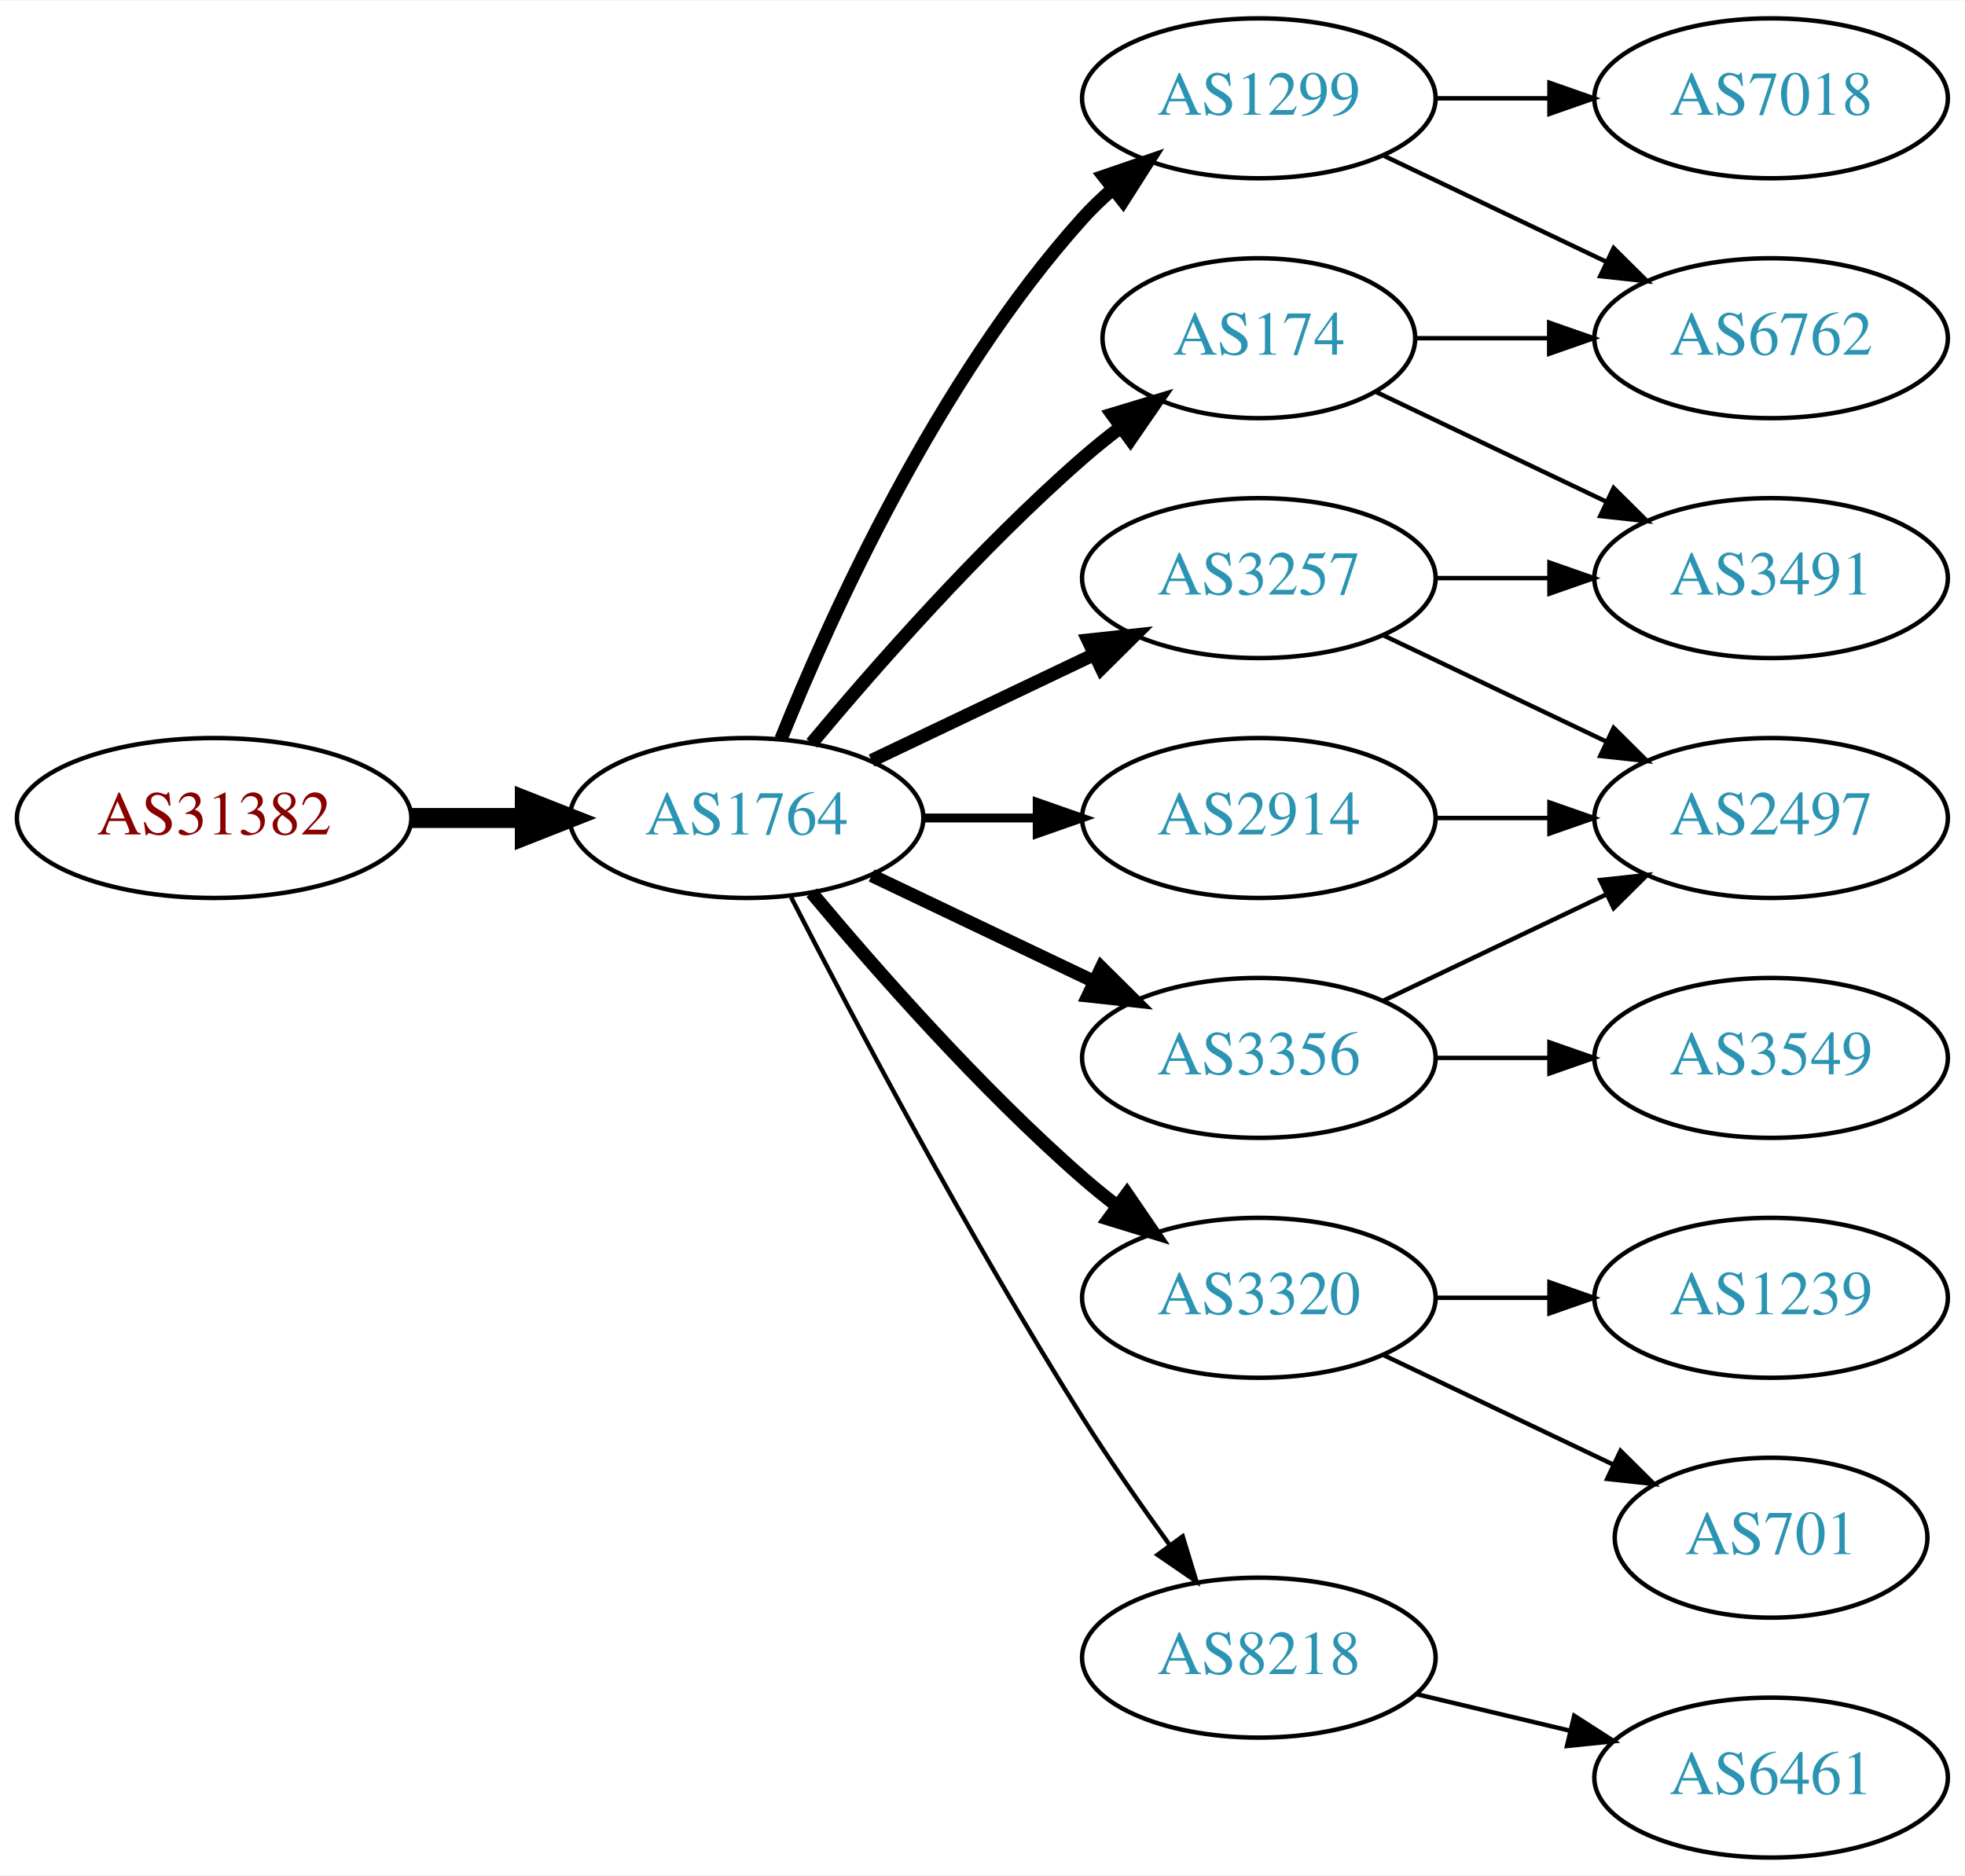
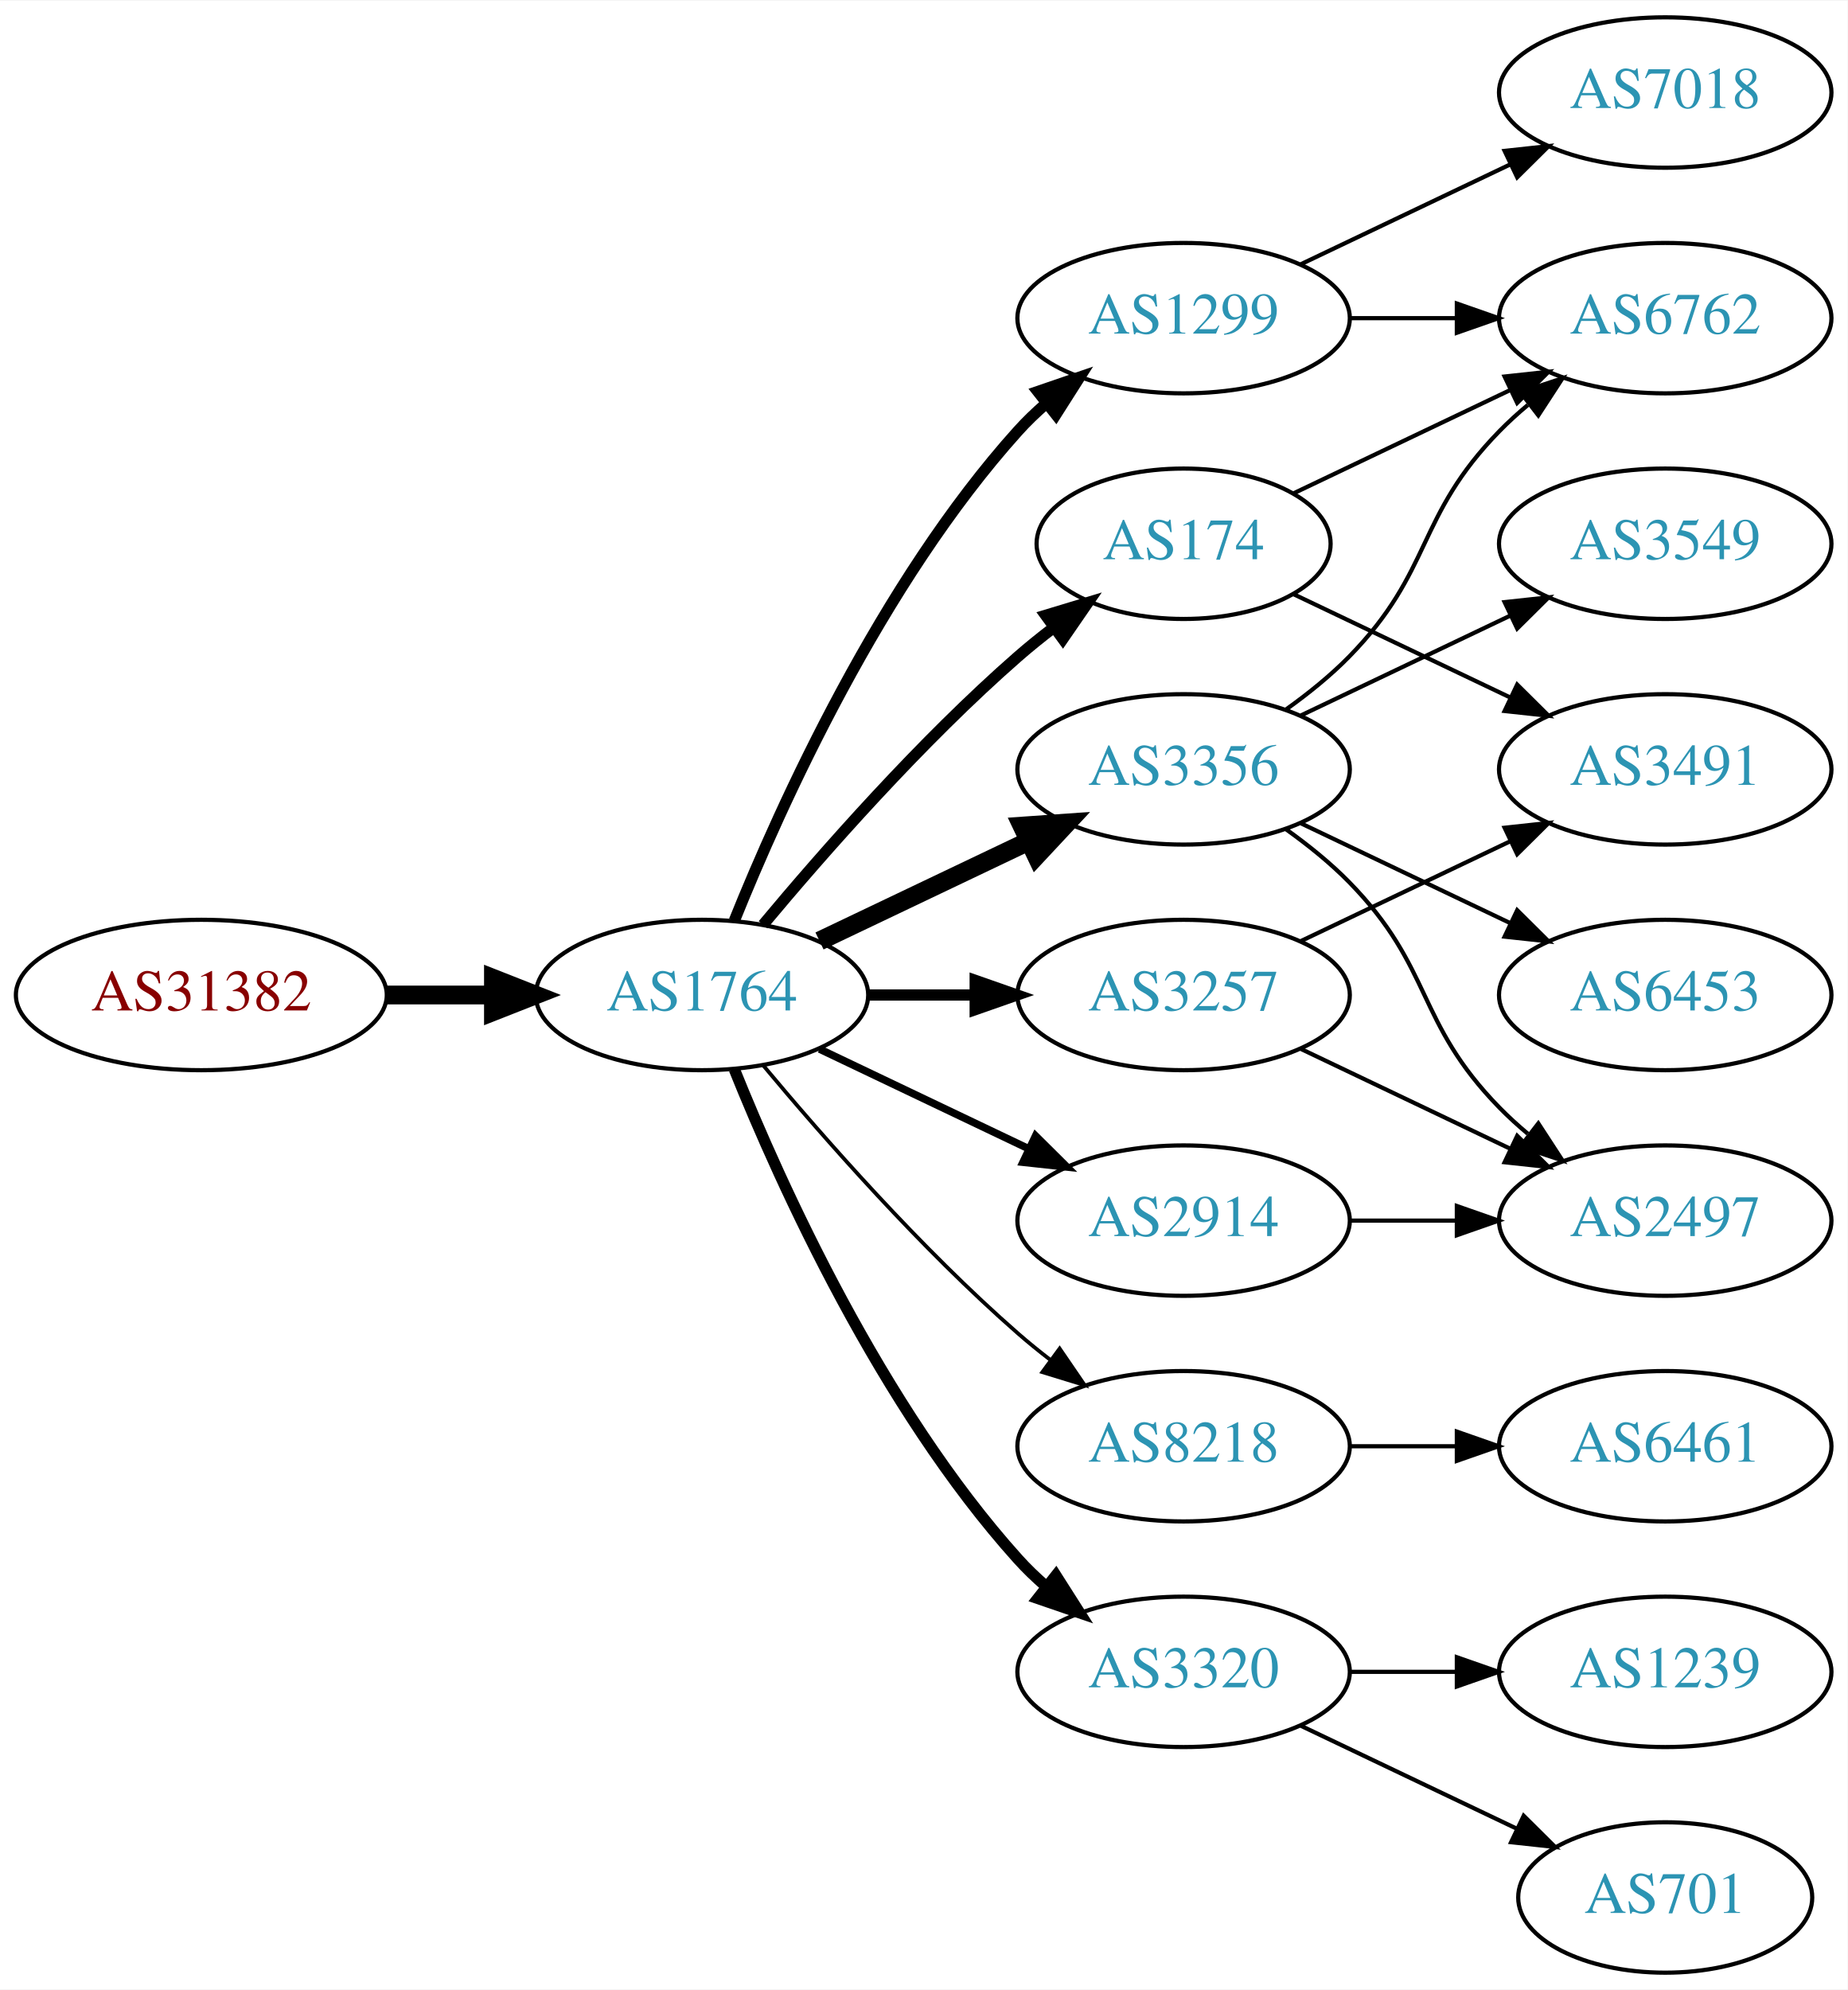
- <svg xmlns="http://www.w3.org/2000/svg" xmlns:xlink="http://www.w3.org/1999/xlink" width="442pt" height="422pt" viewBox="0.00 0.00 442.27 422.00">
-   <g id="graph0" class="graph" transform="scale(1 1) rotate(0) translate(4 418)">
-     <polygon fill="white" stroke="none" points="-4,4 -4,-418 438.271,-418 438.271,4 -4,4" />
+ <svg xmlns="http://www.w3.org/2000/svg" xmlns:xlink="http://www.w3.org/1999/xlink" width="442pt" height="476pt" viewBox="0.00 0.00 442.27 476.00">
+   <g id="graph0" class="graph" transform="scale(1 1) rotate(0) translate(4 472)">
+     <polygon fill="white" stroke="none" points="-4,4 -4,-472 438.271,-472 438.271,4 -4,4" />
    <g id="node1" class="node">
      <g id="a_node1">
        <a xlink:href="/asn/31382" xlink:title="AS31382 ~ Kapsch BusinessCom AG [AT]">
          <ellipse fill="#ffffff" stroke="black" cx="44.196" cy="-234" rx="44.393" ry="18" />
          <text text-anchor="middle" x="44.196" y="-230.3" font-family="Times,serif" font-size="14.00" fill="#880000">AS31382</text>
        </a>
      </g>
    </g>
    <g id="node2" class="node">
      <g id="a_node2">
        <a xlink:href="/asn/1764" xlink:title="AS1764 ~ NEXTLAYER-AS [AT]">
          <ellipse fill="#ffffff" stroke="black" cx="164.039" cy="-234" rx="39.794" ry="18" />
          <text text-anchor="middle" x="164.039" y="-230.3" font-family="Times,serif" font-size="14.00" fill="#2c94b3">AS1764</text>
        </a>
      </g>
    </g>
    <g id="edge1" class="edge">
      <path fill="none" stroke="black" stroke-width="4.5" d="M88.407,-234C96.72,-234 105.482,-234 113.965,-234" />
      <polygon fill="black" stroke="black" stroke-width="4.5" points="114.123,-237.938 124.123,-234 114.123,-230.063 114.123,-237.938" />
    </g>
    <g id="node3" class="node">
      <g id="a_node3">
+         <a xlink:href="/asn/174" xlink:title="AS174 ~ Cogent Communications [US]">
+           <ellipse fill="#ffffff" stroke="black" cx="279.332" cy="-342" rx="35.194" ry="18" />
+           <text text-anchor="middle" x="279.332" y="-338.3" font-family="Times,serif" font-size="14.00" fill="#2c94b3">AS174</text>
+         </a>
+       </g>
+     </g>
+     <g id="edge2" class="edge">
+       <path fill="none" stroke="black" stroke-width="2.7" d="M178.669,-250.817C192.951,-267.929 216.498,-294.745 239.685,-315 242.355,-317.332 245.228,-319.648 248.158,-321.886" />
+       <polygon fill="black" stroke="black" stroke-width="2.7" points="246.309,-324.87 256.449,-327.939 250.436,-319.216 246.309,-324.87" />
+     </g>
+     <g id="node4" class="node">
+       <g id="a_node4">
+         <a xlink:href="/asn/3257" xlink:title="AS3257 ~ GTT [DE]">
+           <ellipse fill="#ffffff" stroke="black" cx="279.332" cy="-234" rx="39.794" ry="18" />
+           <text text-anchor="middle" x="279.332" y="-230.3" font-family="Times,serif" font-size="14.00" fill="#2c94b3">AS3257</text>
+         </a>
+       </g>
+     </g>
+     <g id="edge3" class="edge">
+       <path fill="none" stroke="black" stroke-width="2.7" d="M203.711,-234C211.914,-234 220.678,-234 229.21,-234" />
+       <polygon fill="black" stroke="black" stroke-width="2.7" points="229.449,-237.5 239.449,-234 229.449,-230.5 229.449,-237.5" />
+     </g>
+     <g id="node5" class="node">
+       <g id="a_node5">
+         <a xlink:href="/asn/8218" xlink:title="AS8218 ~ legacy Neotelecoms [FR]">
+           <ellipse fill="#ffffff" stroke="black" cx="279.332" cy="-126" rx="39.794" ry="18" />
+           <text text-anchor="middle" x="279.332" y="-122.3" font-family="Times,serif" font-size="14.00" fill="#2c94b3">AS8218</text>
+         </a>
+       </g>
+     </g>
+     <g id="edge4" class="edge">
+       <path fill="none" stroke="black" stroke-width="0.9" d="M178.669,-217.183C192.951,-200.071 216.498,-173.255 239.685,-153 242.151,-150.846 244.789,-148.706 247.487,-146.628" />
+       <polygon fill="black" stroke="black" stroke-width="0.9" points="249.66,-149.375 255.641,-140.63 245.512,-143.736 249.66,-149.375" />
+     </g>
+     <g id="node6" class="node">
+       <g id="a_node6">
        <a xlink:href="/asn/1299" xlink:title="AS1299 ~ Telia Carrier [EU]">
          <ellipse fill="#ffffff" stroke="black" cx="279.332" cy="-396" rx="39.794" ry="18" />
          <text text-anchor="middle" x="279.332" y="-392.3" font-family="Times,serif" font-size="14.00" fill="#2c94b3">AS1299</text>
        </a>
      </g>
    </g>
-     <g id="edge2" class="edge">
-       <path fill="none" stroke="black" stroke-width="3" d="M171.786,-251.787C182.837,-279.243 206.891,-332.578 239.685,-369 241.688,-371.224 243.906,-373.363 246.239,-375.397" />
-       <polygon fill="black" stroke="black" stroke-width="3" points="244.437,-378.433 254.458,-381.873 248.769,-372.935 244.437,-378.433" />
-     </g>
-     <g id="node4" class="node">
-       <g id="a_node4">
-         <a xlink:href="/asn/174" xlink:title="AS174 ~ Cogent Communications [US]">
-           <ellipse fill="#ffffff" stroke="black" cx="279.332" cy="-342" rx="35.194" ry="18" />
-           <text text-anchor="middle" x="279.332" y="-338.3" font-family="Times,serif" font-size="14.00" fill="#2c94b3">AS174</text>
-         </a>
-       </g>
-     </g>
-     <g id="edge3" class="edge">
-       <path fill="none" stroke="black" stroke-width="3" d="M178.669,-250.817C192.951,-267.929 216.498,-294.745 239.685,-315 242.355,-317.332 245.228,-319.648 248.158,-321.886" />
-       <polygon fill="black" stroke="black" stroke-width="3" points="246.309,-324.87 256.449,-327.939 250.436,-319.216 246.309,-324.87" />
-     </g>
-     <g id="node5" class="node">
-       <g id="a_node5">
-         <a xlink:href="/asn/3320" xlink:title="AS3320 ~ DTAG [DE]">
-           <ellipse fill="#ffffff" stroke="black" cx="279.332" cy="-126" rx="39.794" ry="18" />
-           <text text-anchor="middle" x="279.332" y="-122.3" font-family="Times,serif" font-size="14.00" fill="#2c94b3">AS3320</text>
-         </a>
-       </g>
-     </g>
-     <g id="edge4" class="edge">
-       <path fill="none" stroke="black" stroke-width="3" d="M178.669,-217.183C192.951,-200.071 216.498,-173.255 239.685,-153 242.151,-150.846 244.789,-148.706 247.487,-146.628" />
-       <polygon fill="black" stroke="black" stroke-width="3" points="249.66,-149.375 255.641,-140.63 245.512,-143.736 249.66,-149.375" />
-     </g>
-     <g id="node6" class="node">
-       <g id="a_node6">
-         <a xlink:href="/asn/3356" xlink:title="AS3356 ~ Level 3 Parent, LLC [US]">
-           <ellipse fill="#ffffff" stroke="black" cx="279.332" cy="-180" rx="39.794" ry="18" />
-           <text text-anchor="middle" x="279.332" y="-176.3" font-family="Times,serif" font-size="14.00" fill="#2c94b3">AS3356</text>
-         </a>
-       </g>
-     </g>
    <g id="edge5" class="edge">
-       <path fill="none" stroke="black" stroke-width="3" d="M192.175,-221.066C207.169,-213.919 225.99,-204.948 242.213,-197.215" />
-       <polygon fill="black" stroke="black" stroke-width="3" points="243.895,-200.291 251.417,-192.829 240.884,-193.972 243.895,-200.291" />
+       <path fill="none" stroke="black" stroke-width="2.7" d="M171.786,-251.787C182.837,-279.243 206.891,-332.578 239.685,-369 241.688,-371.224 243.906,-373.363 246.239,-375.397" />
+       <polygon fill="black" stroke="black" stroke-width="2.7" points="244.437,-378.433 254.458,-381.873 248.769,-372.935 244.437,-378.433" />
    </g>
    <g id="node7" class="node">
      <g id="a_node7">
-         <a xlink:href="/asn/3257" xlink:title="AS3257 ~ GTT [DE]">
+         <a xlink:href="/asn/3356" xlink:title="AS3356 ~ Level 3 Parent, LLC [US]">
          <ellipse fill="#ffffff" stroke="black" cx="279.332" cy="-288" rx="39.794" ry="18" />
-           <text text-anchor="middle" x="279.332" y="-284.3" font-family="Times,serif" font-size="14.00" fill="#2c94b3">AS3257</text>
+           <text text-anchor="middle" x="279.332" y="-284.3" font-family="Times,serif" font-size="14.00" fill="#2c94b3">AS3356</text>
        </a>
      </g>
    </g>
    <g id="edge6" class="edge">
-       <path fill="none" stroke="black" stroke-width="3" d="M192.175,-246.934C207.169,-254.081 225.99,-263.052 242.213,-270.785" />
-       <polygon fill="black" stroke="black" stroke-width="3" points="240.884,-274.028 251.417,-275.171 243.895,-267.709 240.884,-274.028" />
+       <path fill="none" stroke="black" stroke-width="4.5" d="M192.175,-246.934C207.169,-254.081 225.99,-263.052 242.213,-270.785" />
+       <polygon fill="black" stroke="black" stroke-width="4.5" points="240.695,-274.423 251.417,-275.171 244.084,-267.314 240.695,-274.423" />
    </g>
    <g id="node8" class="node">
      <g id="a_node8">
-         <a xlink:href="/asn/8218" xlink:title="AS8218 ~ legacy Neotelecoms [FR]">
-           <ellipse fill="#ffffff" stroke="black" cx="279.332" cy="-45" rx="39.794" ry="18" />
-           <text text-anchor="middle" x="279.332" y="-41.3" font-family="Times,serif" font-size="14.00" fill="#2c94b3">AS8218</text>
+         <a xlink:href="/asn/2914" xlink:title="AS2914 ~ NTT America, Inc. [US]">
+           <ellipse fill="#ffffff" stroke="black" cx="279.332" cy="-180" rx="39.794" ry="18" />
+           <text text-anchor="middle" x="279.332" y="-176.3" font-family="Times,serif" font-size="14.00" fill="#2c94b3">AS2914</text>
        </a>
      </g>
    </g>
    <g id="edge7" class="edge">
-       <path fill="none" stroke="black" d="M174.065,-216.148C187.501,-189.945 213.95,-139.763 239.685,-99 245.748,-89.396 252.868,-79.187 259.333,-70.261" />
-       <polygon fill="black" stroke="black" points="262.185,-72.291 265.276,-62.157 256.54,-68.152 262.185,-72.291" />
+       <path fill="none" stroke="black" stroke-width="1.8" d="M192.175,-221.066C207.169,-213.919 225.99,-204.948 242.213,-197.215" />
+       <polygon fill="black" stroke="black" stroke-width="1.8" points="243.895,-200.291 251.417,-192.829 240.884,-193.972 243.895,-200.291" />
    </g>
    <g id="node9" class="node">
      <g id="a_node9">
-         <a xlink:href="/asn/2914" xlink:title="AS2914 ~ NTT America, Inc. [US]">
-           <ellipse fill="#ffffff" stroke="black" cx="279.332" cy="-234" rx="39.794" ry="18" />
-           <text text-anchor="middle" x="279.332" y="-230.3" font-family="Times,serif" font-size="14.00" fill="#2c94b3">AS2914</text>
+         <a xlink:href="/asn/3320" xlink:title="AS3320 ~ DTAG [DE]">
+           <ellipse fill="#ffffff" stroke="black" cx="279.332" cy="-72" rx="39.794" ry="18" />
+           <text text-anchor="middle" x="279.332" y="-68.3" font-family="Times,serif" font-size="14.00" fill="#2c94b3">AS3320</text>
        </a>
      </g>
    </g>
    <g id="edge8" class="edge">
-       <path fill="none" stroke="black" stroke-width="2" d="M203.711,-234C211.914,-234 220.678,-234 229.21,-234" />
-       <polygon fill="black" stroke="black" stroke-width="2" points="229.449,-237.5 239.449,-234 229.449,-230.5 229.449,-237.5" />
-     </g>
-     <g id="node10" class="node">
-       <g id="a_node10">
-         <a xlink:href="/asn/7018" xlink:title="AS7018 ~ AT&amp;T Services, Inc. [US]">
+       <path fill="none" stroke="black" stroke-width="2.7" d="M171.786,-216.213C182.837,-188.757 206.891,-135.422 239.685,-99 241.688,-96.776 243.906,-94.637 246.239,-92.603" />
+       <polygon fill="black" stroke="black" stroke-width="2.7" points="248.769,-95.065 254.458,-86.127 244.437,-89.567 248.769,-95.065" />
+     </g>
+     <g id="node13" class="node">
+       <g id="a_node13">
+         <a xlink:href="/asn/6762" xlink:title="AS6762 ~ TELECOM ITALIA SPARKLE S.p.A. [IT]">
          <ellipse fill="#ffffff" stroke="black" cx="394.625" cy="-396" rx="39.794" ry="18" />
-           <text text-anchor="middle" x="394.625" y="-392.3" font-family="Times,serif" font-size="14.00" fill="#2c94b3">AS7018</text>
-         </a>
-       </g>
-     </g>
-     <g id="edge9" class="edge">
-       <path fill="none" stroke="black" d="M319.004,-396C327.207,-396 335.971,-396 344.503,-396" />
-       <polygon fill="black" stroke="black" points="344.742,-399.5 354.742,-396 344.742,-392.5 344.742,-399.5" />
-     </g>
-     <g id="node11" class="node">
-       <g id="a_node11">
-         <a xlink:href="/asn/6762" xlink:title="AS6762 ~ TELECOM ITALIA SPARKLE S.p.A. [IT]">
-           <ellipse fill="#ffffff" stroke="black" cx="394.625" cy="-342" rx="39.794" ry="18" />
-           <text text-anchor="middle" x="394.625" y="-338.3" font-family="Times,serif" font-size="14.00" fill="#2c94b3">AS6762</text>
-         </a>
-       </g>
-     </g>
-     <g id="edge10" class="edge">
-       <path fill="none" stroke="black" d="M307.468,-383.066C322.462,-375.919 341.283,-366.948 357.506,-359.215" />
-       <polygon fill="black" stroke="black" points="359.188,-362.291 366.71,-354.829 356.177,-355.972 359.188,-362.291" />
-     </g>
-     <g id="edge12" class="edge">
-       <path fill="none" stroke="black" d="M314.631,-342C324.008,-342 334.358,-342 344.393,-342" />
-       <polygon fill="black" stroke="black" points="344.681,-345.5 354.681,-342 344.681,-338.5 344.681,-345.5" />
-     </g>
-     <g id="node12" class="node">
-       <g id="a_node12">
+           <text text-anchor="middle" x="394.625" y="-392.3" font-family="Times,serif" font-size="14.00" fill="#2c94b3">AS6762</text>
+         </a>
+       </g>
+     </g>
+     <g id="edge14" class="edge">
+       <path fill="none" stroke="black" d="M305.757,-354.119C321.059,-361.413 340.783,-370.814 357.665,-378.86" />
+       <polygon fill="black" stroke="black" points="356.172,-382.026 366.705,-383.169 359.184,-375.707 356.172,-382.026" />
+     </g>
+     <g id="node15" class="node">
+       <g id="a_node15">
        <a xlink:href="/asn/3491" xlink:title="AS3491 ~ PCCW Global, Inc. [US]">
          <ellipse fill="#ffffff" stroke="black" cx="394.625" cy="-288" rx="39.794" ry="18" />
          <text text-anchor="middle" x="394.625" y="-284.3" font-family="Times,serif" font-size="14.00" fill="#2c94b3">AS3491</text>
        </a>
      </g>
    </g>
-     <g id="edge11" class="edge">
+     <g id="edge15" class="edge">
      <path fill="none" stroke="black" d="M305.757,-329.881C321.059,-322.587 340.783,-313.186 357.665,-305.14" />
      <polygon fill="black" stroke="black" points="359.184,-308.293 366.705,-300.831 356.172,-301.974 359.184,-308.293" />
    </g>
+     <g id="node12" class="node">
+       <g id="a_node12">
+         <a xlink:href="/asn/2497" xlink:title="AS2497 ~ Internet Initiative Japan Inc. [JP]">
+           <ellipse fill="#ffffff" stroke="black" cx="394.625" cy="-180" rx="39.794" ry="18" />
+           <text text-anchor="middle" x="394.625" y="-176.3" font-family="Times,serif" font-size="14.00" fill="#2c94b3">AS2497</text>
+         </a>
+       </g>
+     </g>
+     <g id="edge20" class="edge">
+       <path fill="none" stroke="black" d="M307.468,-221.066C322.462,-213.919 341.283,-204.948 357.506,-197.215" />
+       <polygon fill="black" stroke="black" points="359.188,-200.291 366.71,-192.829 356.177,-193.972 359.188,-200.291" />
+     </g>
+     <g id="edge19" class="edge">
+       <path fill="none" stroke="black" d="M307.468,-246.934C322.462,-254.081 341.283,-263.052 357.506,-270.785" />
+       <polygon fill="black" stroke="black" points="356.177,-274.028 366.71,-275.171 359.188,-267.709 356.177,-274.028" />
+     </g>
+     <g id="node10" class="node">
+       <g id="a_node10">
+         <a xlink:href="/asn/6461" xlink:title="AS6461 ~ Zayo Bandwidth [US]">
+           <ellipse fill="#ffffff" stroke="black" cx="394.625" cy="-126" rx="39.794" ry="18" />
+           <text text-anchor="middle" x="394.625" y="-122.3" font-family="Times,serif" font-size="14.00" fill="#2c94b3">AS6461</text>
+         </a>
+       </g>
+     </g>
+     <g id="edge9" class="edge">
+       <path fill="none" stroke="black" d="M319.004,-126C327.207,-126 335.971,-126 344.503,-126" />
+       <polygon fill="black" stroke="black" points="344.742,-129.5 354.742,-126 344.742,-122.5 344.742,-129.5" />
+     </g>
+     <g id="edge17" class="edge">
+       <path fill="none" stroke="black" d="M319.004,-396C327.207,-396 335.971,-396 344.503,-396" />
+       <polygon fill="black" stroke="black" points="344.742,-399.5 354.742,-396 344.742,-392.5 344.742,-399.5" />
+     </g>
    <g id="node16" class="node">
      <g id="a_node16">
-         <a xlink:href="/asn/1239" xlink:title="AS1239 ~ Sprint [US]">
-           <ellipse fill="#ffffff" stroke="black" cx="394.625" cy="-126" rx="39.794" ry="18" />
-           <text text-anchor="middle" x="394.625" y="-122.3" font-family="Times,serif" font-size="14.00" fill="#2c94b3">AS1239</text>
-         </a>
-       </g>
-     </g>
-     <g id="edge19" class="edge">
-       <path fill="none" stroke="black" d="M319.004,-126C327.207,-126 335.971,-126 344.503,-126" />
-       <polygon fill="black" stroke="black" points="344.742,-129.5 354.742,-126 344.742,-122.5 344.742,-129.5" />
+         <a xlink:href="/asn/7018" xlink:title="AS7018 ~ AT&amp;T Services, Inc. [US]">
+           <ellipse fill="#ffffff" stroke="black" cx="394.625" cy="-450" rx="39.794" ry="18" />
+           <text text-anchor="middle" x="394.625" y="-446.3" font-family="Times,serif" font-size="14.00" fill="#2c94b3">AS7018</text>
+         </a>
+       </g>
+     </g>
+     <g id="edge18" class="edge">
+       <path fill="none" stroke="black" d="M307.468,-408.934C322.462,-416.081 341.283,-425.052 357.506,-432.785" />
+       <polygon fill="black" stroke="black" points="356.177,-436.028 366.71,-437.171 359.188,-429.709 356.177,-436.028" />
+     </g>
+     <g id="node11" class="node">
+       <g id="a_node11">
+         <a xlink:href="/asn/3549" xlink:title="AS3549 ~ Level 3 Parent, LLC [US]">
+           <ellipse fill="#ffffff" stroke="black" cx="394.625" cy="-342" rx="39.794" ry="18" />
+           <text text-anchor="middle" x="394.625" y="-338.3" font-family="Times,serif" font-size="14.00" fill="#2c94b3">AS3549</text>
+         </a>
+       </g>
+     </g>
+     <g id="edge10" class="edge">
+       <path fill="none" stroke="black" d="M307.468,-300.934C322.462,-308.081 341.283,-317.052 357.506,-324.785" />
+       <polygon fill="black" stroke="black" points="356.177,-328.028 366.71,-329.171 359.188,-321.709 356.177,-328.028" />
+     </g>
+     <g id="edge11" class="edge">
+       <path fill="none" stroke="black" d="M303.926,-273.611C309.182,-269.852 314.513,-265.563 318.978,-261 339.151,-240.383 334.806,-227.617 354.978,-207 357.071,-204.861 359.354,-202.782 361.731,-200.79" />
+       <polygon fill="black" stroke="black" points="364.249,-203.268 370.031,-194.389 359.974,-197.725 364.249,-203.268" />
+     </g>
+     <g id="edge12" class="edge">
+       <path fill="none" stroke="black" d="M303.926,-302.389C309.182,-306.148 314.513,-310.437 318.978,-315 339.151,-335.617 334.806,-348.383 354.978,-369 357.071,-371.139 359.354,-373.218 361.731,-375.21" />
+       <polygon fill="black" stroke="black" points="359.974,-378.275 370.031,-381.611 364.249,-372.732 359.974,-378.275" />
+     </g>
+     <g id="node14" class="node">
+       <g id="a_node14">
+         <a xlink:href="/asn/6453" xlink:title="AS6453 ~ TATA COMMUNICATIONS (AMERICA) INC [US]">
+           <ellipse fill="#ffffff" stroke="black" cx="394.625" cy="-234" rx="39.794" ry="18" />
+           <text text-anchor="middle" x="394.625" y="-230.3" font-family="Times,serif" font-size="14.00" fill="#2c94b3">AS6453</text>
+         </a>
+       </g>
+     </g>
+     <g id="edge13" class="edge">
+       <path fill="none" stroke="black" d="M307.468,-275.066C322.462,-267.919 341.283,-258.948 357.506,-251.215" />
+       <polygon fill="black" stroke="black" points="359.188,-254.291 366.71,-246.829 356.177,-247.972 359.188,-254.291" />
+     </g>
+     <g id="edge16" class="edge">
+       <path fill="none" stroke="black" d="M319.004,-180C327.207,-180 335.971,-180 344.503,-180" />
+       <polygon fill="black" stroke="black" points="344.742,-183.5 354.742,-180 344.742,-176.5 344.742,-183.5" />
    </g>
    <g id="node17" class="node">
      <g id="a_node17">
        <a xlink:href="/asn/701" xlink:title="AS701 ~ UUNET [US]">
-           <ellipse fill="#ffffff" stroke="black" cx="394.625" cy="-72" rx="35.194" ry="18" />
-           <text text-anchor="middle" x="394.625" y="-68.3" font-family="Times,serif" font-size="14.00" fill="#2c94b3">AS701</text>
-         </a>
-       </g>
-     </g>
-     <g id="edge20" class="edge">
-       <path fill="none" stroke="black" d="M307.468,-113.066C322.9,-105.71 342.385,-96.423 358.92,-88.541" />
-       <polygon fill="black" stroke="black" points="360.741,-91.551 368.262,-84.089 357.729,-85.232 360.741,-91.551" />
-     </g>
-     <g id="node13" class="node">
-       <g id="a_node13">
-         <a xlink:href="/asn/2497" xlink:title="AS2497 ~ Internet Initiative Japan Inc. [JP]">
-           <ellipse fill="#ffffff" stroke="black" cx="394.625" cy="-234" rx="39.794" ry="18" />
-           <text text-anchor="middle" x="394.625" y="-230.3" font-family="Times,serif" font-size="14.00" fill="#2c94b3">AS2497</text>
-         </a>
-       </g>
-     </g>
-     <g id="edge15" class="edge">
-       <path fill="none" stroke="black" d="M307.468,-192.934C322.462,-200.081 341.283,-209.052 357.506,-216.785" />
-       <polygon fill="black" stroke="black" points="356.177,-220.028 366.71,-221.171 359.188,-213.709 356.177,-220.028" />
-     </g>
-     <g id="node14" class="node">
-       <g id="a_node14">
-         <a xlink:href="/asn/3549" xlink:title="AS3549 ~ Level 3 Parent, LLC [US]">
-           <ellipse fill="#ffffff" stroke="black" cx="394.625" cy="-180" rx="39.794" ry="18" />
-           <text text-anchor="middle" x="394.625" y="-176.3" font-family="Times,serif" font-size="14.00" fill="#2c94b3">AS3549</text>
-         </a>
-       </g>
-     </g>
-     <g id="edge16" class="edge">
-       <path fill="none" stroke="black" d="M319.004,-180C327.207,-180 335.971,-180 344.503,-180" />
-       <polygon fill="black" stroke="black" points="344.742,-183.5 354.742,-180 344.742,-176.5 344.742,-183.5" />
-     </g>
-     <g id="edge13" class="edge">
-       <path fill="none" stroke="black" d="M319.004,-288C327.207,-288 335.971,-288 344.503,-288" />
-       <polygon fill="black" stroke="black" points="344.742,-291.5 354.742,-288 344.742,-284.5 344.742,-291.5" />
-     </g>
-     <g id="edge14" class="edge">
-       <path fill="none" stroke="black" d="M307.468,-275.066C322.462,-267.919 341.283,-258.948 357.506,-251.215" />
-       <polygon fill="black" stroke="black" points="359.188,-254.291 366.71,-246.829 356.177,-247.972 359.188,-254.291" />
-     </g>
-     <g id="node15" class="node">
-       <g id="a_node15">
-         <a xlink:href="/asn/6461" xlink:title="AS6461 ~ Zayo Bandwidth [US]">
-           <ellipse fill="#ffffff" stroke="black" cx="394.625" cy="-18" rx="39.794" ry="18" />
-           <text text-anchor="middle" x="394.625" y="-14.3" font-family="Times,serif" font-size="14.00" fill="#2c94b3">AS6461</text>
-         </a>
-       </g>
-     </g>
-     <g id="edge17" class="edge">
-       <path fill="none" stroke="black" d="M314.939,-36.752C325.81,-34.162 337.964,-31.265 349.407,-28.538" />
-       <polygon fill="black" stroke="black" points="350.313,-31.92 359.229,-26.197 348.69,-25.111 350.313,-31.92" />
-     </g>
-     <g id="edge18" class="edge">
-       <path fill="none" stroke="black" d="M319.004,-234C327.207,-234 335.971,-234 344.503,-234" />
-       <polygon fill="black" stroke="black" points="344.742,-237.5 354.742,-234 344.742,-230.5 344.742,-237.5" />
+           <ellipse fill="#ffffff" stroke="black" cx="394.625" cy="-18" rx="35.194" ry="18" />
+           <text text-anchor="middle" x="394.625" y="-14.3" font-family="Times,serif" font-size="14.00" fill="#2c94b3">AS701</text>
+         </a>
+       </g>
+     </g>
+     <g id="edge21" class="edge">
+       <path fill="none" stroke="black" d="M307.468,-59.066C322.9,-51.71 342.385,-42.423 358.92,-34.541" />
+       <polygon fill="black" stroke="black" points="360.741,-37.551 368.262,-30.089 357.729,-31.232 360.741,-37.551" />
+     </g>
+     <g id="node18" class="node">
+       <g id="a_node18">
+         <a xlink:href="/asn/1239" xlink:title="AS1239 ~ Sprint [US]">
+           <ellipse fill="#ffffff" stroke="black" cx="394.625" cy="-72" rx="39.794" ry="18" />
+           <text text-anchor="middle" x="394.625" y="-68.3" font-family="Times,serif" font-size="14.00" fill="#2c94b3">AS1239</text>
+         </a>
+       </g>
+     </g>
+     <g id="edge22" class="edge">
+       <path fill="none" stroke="black" d="M319.004,-72C327.207,-72 335.971,-72 344.503,-72" />
+       <polygon fill="black" stroke="black" points="344.742,-75.5 354.742,-72 344.742,-68.5 344.742,-75.5" />
    </g>
  </g>
</svg>
